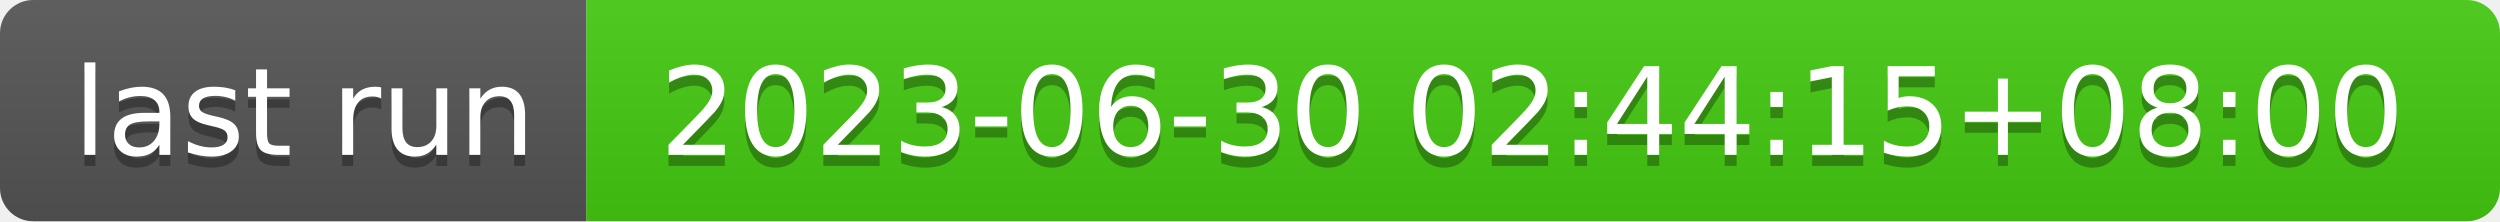
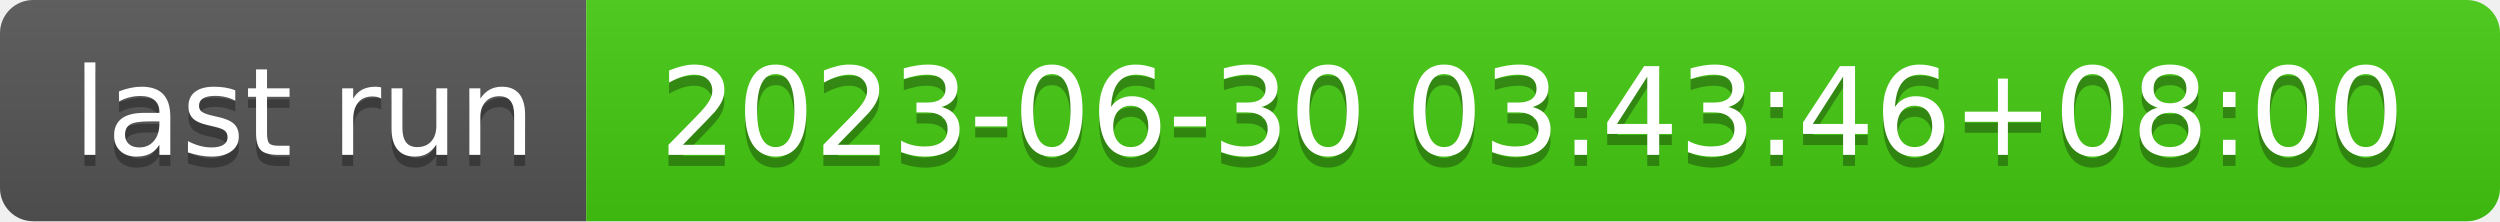
- <svg xmlns="http://www.w3.org/2000/svg" width="226" height="20" role="img" aria-label="last run: 2023-06-30 02:44:15+08:00">
+ <svg xmlns="http://www.w3.org/2000/svg" width="226" height="20" role="img" aria-label="last run: 2023-06-30 03:43:46+08:00">
  <linearGradient id="s" x2="0" y2="100%">
    <stop offset="0" stop-color="#bbb" stop-opacity=".1" />
    <stop offset="1" stop-opacity=".1" />
  </linearGradient>
  <clipPath id="r">
    <rect width="226" height="20" rx="3" fill="#fff" />
  </clipPath>
  <g clip-path="url(#r)">
    <rect width="53" height="20" fill="#555" />
    <rect x="53" width="173" height="20" fill="#4c1" />
    <rect width="226" height="20" fill="url(#s)" />
  </g>
  <g fill="#fff" text-anchor="middle" font-family="Verdana,Geneva,DejaVu Sans,sans-serif" text-rendering="geometricPrecision" font-size="110">
    <text aria-hidden="true" x="275" y="150" fill="#010101" fill-opacity=".3" transform="scale(.1)" textLength="430">last run</text>
    <text x="275" y="140" transform="scale(.1)" fill="#fff" textLength="430">last run</text>
-     <text aria-hidden="true" x="1385" y="150" fill="#010101" fill-opacity=".3" transform="scale(.1)" textLength="1630">2023-06-30 02:44:15+08:00</text>
-     <text x="1385" y="140" transform="scale(.1)" fill="#fff" textLength="1630">2023-06-30 02:44:15+08:00</text>
+     <text aria-hidden="true" x="1385" y="150" fill="#010101" fill-opacity=".3" transform="scale(.1)" textLength="1630">2023-06-30 03:43:46+08:00</text>
+     <text x="1385" y="140" transform="scale(.1)" fill="#fff" textLength="1630">2023-06-30 03:43:46+08:00</text>
  </g>
</svg>
